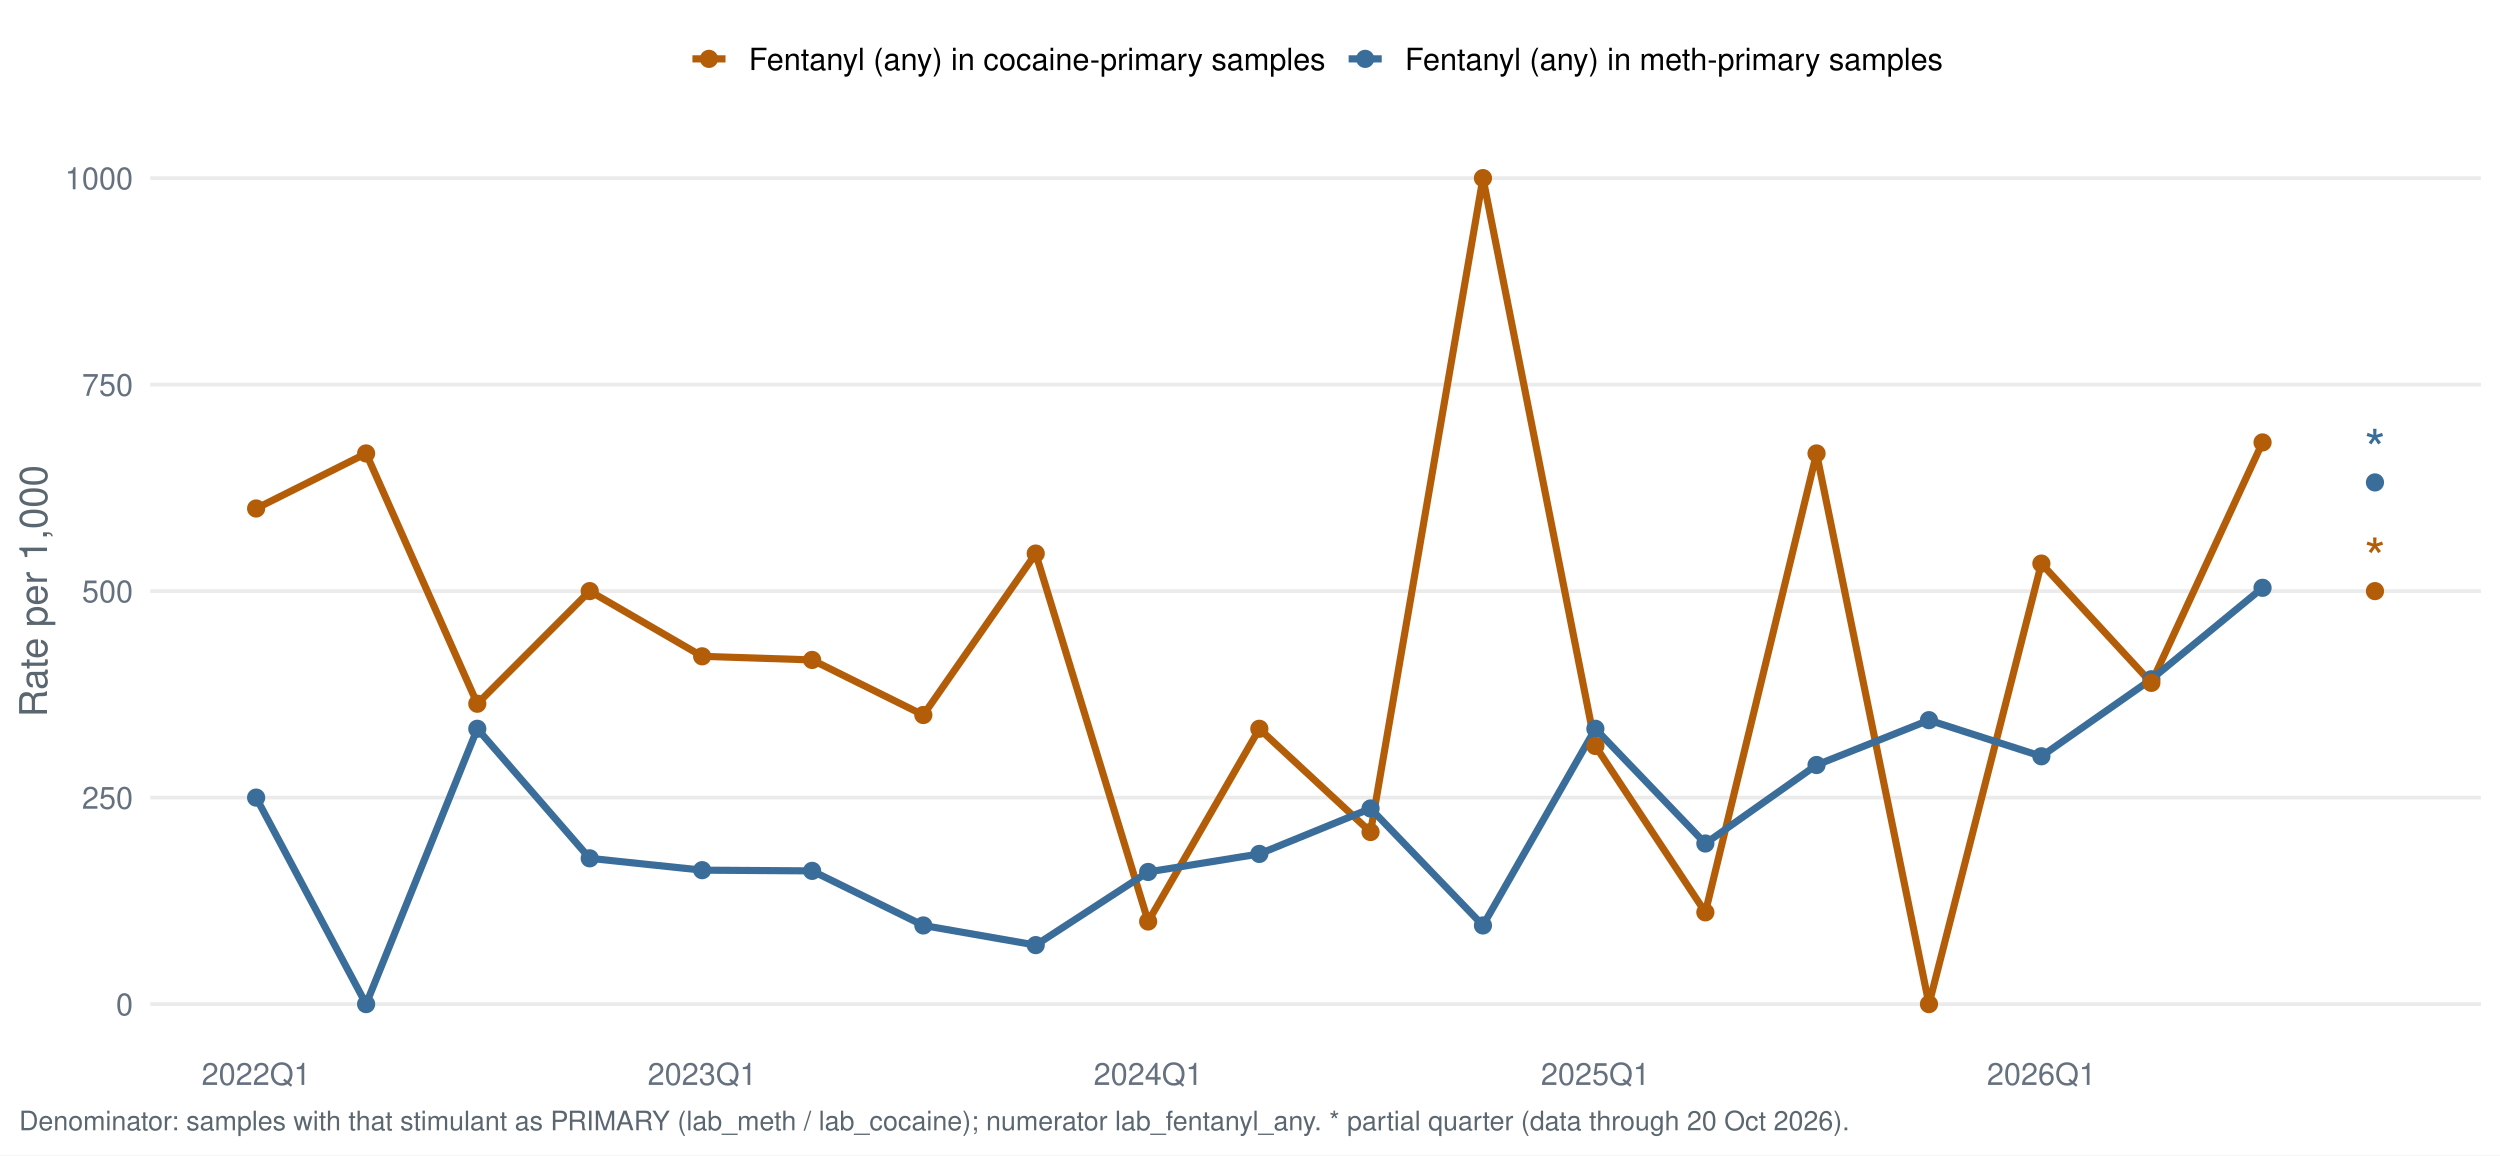
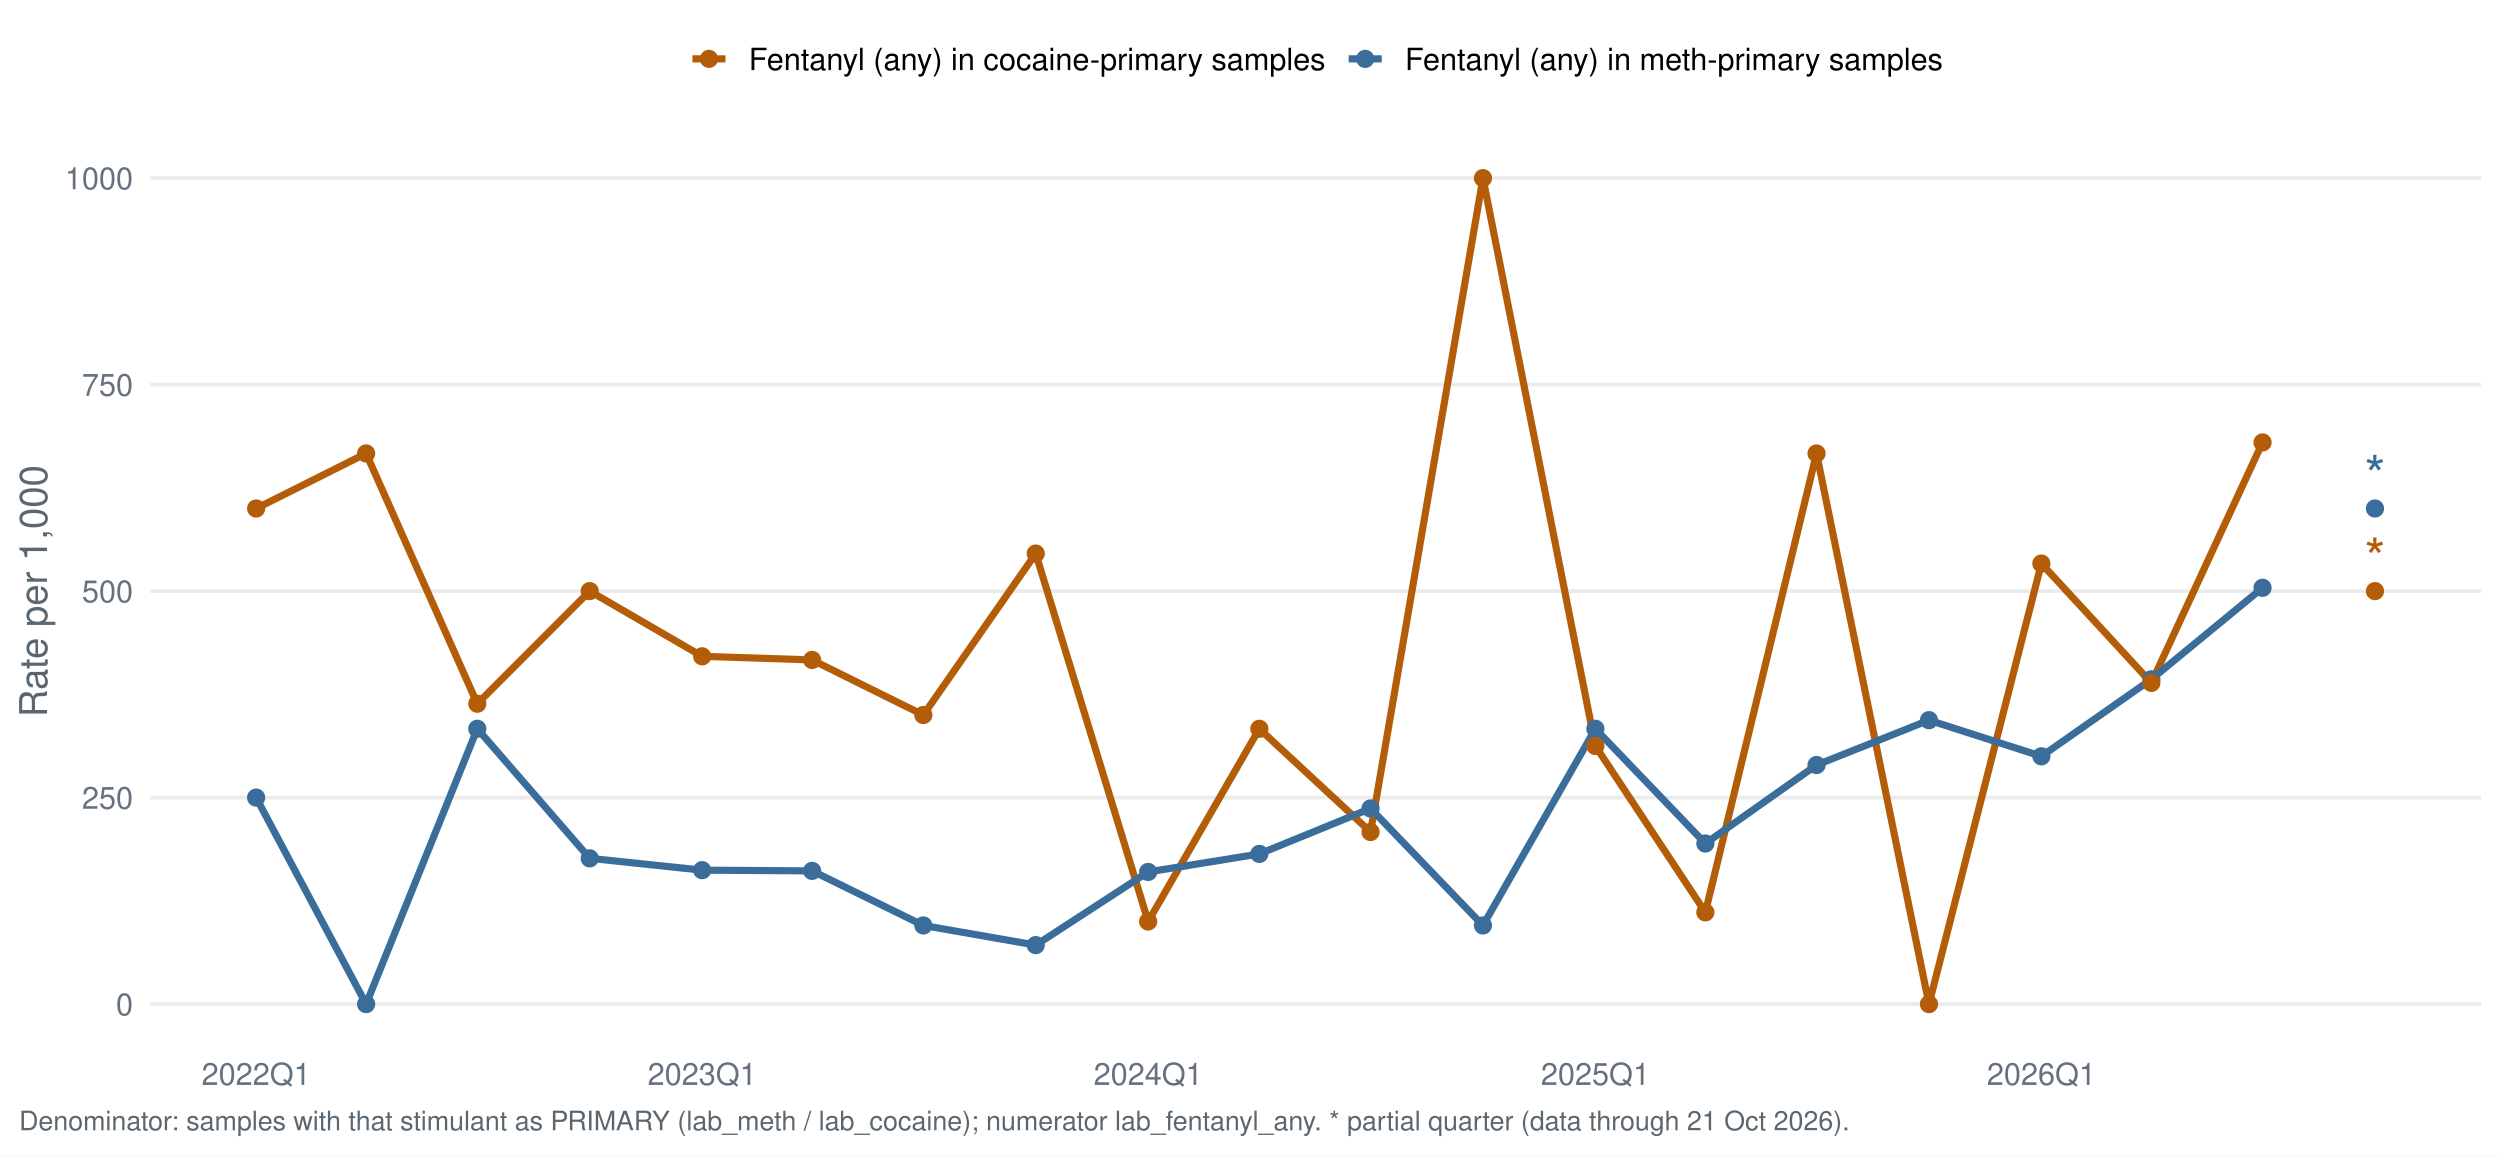
<svg xmlns="http://www.w3.org/2000/svg" width="1044.00pt" height="482.40pt" viewBox="0 0 1044.00 482.40">
  <g class="svglite">
    <defs>
      <style type="text/css">
    .svglite line, .svglite polyline, .svglite polygon, .svglite path, .svglite rect, .svglite circle {
      fill: none;
      stroke: #000000;
      stroke-linecap: round;
      stroke-linejoin: round;
      stroke-miterlimit: 10.00;
    }
    .svglite text {
      white-space: pre;
    }
    .svglite g.glyphgroup path {
      fill: inherit;
      stroke: none;
    }
  </style>
    </defs>
    <rect width="100%" height="100%" style="stroke: none; fill: #FFFFFF;" />
    <defs>
      <clipPath id="cpMC4wMHwxMDQ0LjAwfDAuMDB8NDgyLjQw">
        <rect x="0.00" y="0.00" width="1044.00" height="482.40" />
      </clipPath>
    </defs>
    <g clip-path="url(#cpMC4wMHwxMDQ0LjAwfDAuMDB8NDgyLjQw)">
      <rect x="0.00" y="0.00" width="1044.00" height="482.40" style="stroke-width: 1.55; stroke: none; fill: #FFFFFF;" />
    </g>
    <defs>
      <clipPath id="cpNjIuNzJ8MTAzNi4wM3w1Ny4xM3w0MzYuNTY=">
        <rect x="62.72" y="57.13" width="973.31" height="379.43" />
      </clipPath>
    </defs>
    <g clip-path="url(#cpNjIuNzJ8MTAzNi4wM3w1Ny4xM3w0MzYuNTY=)">
      <polyline points="62.72,419.32 1036.03,419.32 " style="stroke-width: 1.55; stroke: #EBEBEB; stroke-linecap: butt;" />
      <polyline points="62.72,333.08 1036.03,333.08 " style="stroke-width: 1.55; stroke: #EBEBEB; stroke-linecap: butt;" />
      <polyline points="62.72,246.85 1036.03,246.85 " style="stroke-width: 1.55; stroke: #EBEBEB; stroke-linecap: butt;" />
      <polyline points="62.72,160.61 1036.03,160.61 " style="stroke-width: 1.55; stroke: #EBEBEB; stroke-linecap: butt;" />
      <polyline points="62.72,74.38 1036.03,74.38 " style="stroke-width: 1.55; stroke: #EBEBEB; stroke-linecap: butt;" />
      <polyline points="106.96,212.35 152.89,189.36 199.32,293.88 246.27,246.85 293.22,274.08 339.14,275.59 385.58,298.59 432.52,231.17 479.47,384.82 525.90,304.34 572.34,347.45 619.28,74.38 666.23,311.52 712.16,380.99 758.59,189.36 805.54,419.32 852.48,235.35 898.41,285.17 944.84,184.76 " style="stroke-width: 2.99; stroke: #B45D08; stroke-linecap: butt;" />
      <polyline points="106.96,333.08 152.89,419.32 199.32,304.34 246.27,358.44 293.22,363.38 339.14,363.68 385.58,386.47 432.52,394.68 479.47,364.13 525.90,356.60 572.34,337.62 619.28,386.47 666.23,304.34 712.16,352.25 758.59,319.47 805.54,300.74 852.48,315.83 898.41,283.67 944.84,245.47 " style="stroke-width: 2.99; stroke: #3A6D99; stroke-linecap: butt;" />
      <circle cx="106.96" cy="333.08" r="3.29" style="stroke-width: 1.03; stroke: #3A6D99; fill: #3A6D99;" />
      <circle cx="152.89" cy="419.32" r="3.29" style="stroke-width: 1.03; stroke: #3A6D99; fill: #3A6D99;" />
      <circle cx="199.32" cy="304.34" r="3.29" style="stroke-width: 1.03; stroke: #3A6D99; fill: #3A6D99;" />
      <circle cx="246.27" cy="358.44" r="3.29" style="stroke-width: 1.03; stroke: #3A6D99; fill: #3A6D99;" />
      <circle cx="293.22" cy="363.38" r="3.29" style="stroke-width: 1.03; stroke: #3A6D99; fill: #3A6D99;" />
      <circle cx="339.14" cy="363.68" r="3.29" style="stroke-width: 1.03; stroke: #3A6D99; fill: #3A6D99;" />
      <circle cx="385.58" cy="386.47" r="3.29" style="stroke-width: 1.03; stroke: #3A6D99; fill: #3A6D99;" />
      <circle cx="432.52" cy="394.68" r="3.29" style="stroke-width: 1.03; stroke: #3A6D99; fill: #3A6D99;" />
      <circle cx="479.47" cy="364.13" r="3.29" style="stroke-width: 1.03; stroke: #3A6D99; fill: #3A6D99;" />
      <circle cx="525.90" cy="356.60" r="3.29" style="stroke-width: 1.03; stroke: #3A6D99; fill: #3A6D99;" />
      <circle cx="572.34" cy="337.62" r="3.29" style="stroke-width: 1.03; stroke: #3A6D99; fill: #3A6D99;" />
      <circle cx="619.28" cy="386.47" r="3.29" style="stroke-width: 1.03; stroke: #3A6D99; fill: #3A6D99;" />
      <circle cx="666.23" cy="304.34" r="3.29" style="stroke-width: 1.03; stroke: #3A6D99; fill: #3A6D99;" />
      <circle cx="712.16" cy="352.25" r="3.29" style="stroke-width: 1.03; stroke: #3A6D99; fill: #3A6D99;" />
      <circle cx="758.59" cy="319.47" r="3.29" style="stroke-width: 1.03; stroke: #3A6D99; fill: #3A6D99;" />
      <circle cx="805.54" cy="300.74" r="3.29" style="stroke-width: 1.03; stroke: #3A6D99; fill: #3A6D99;" />
      <circle cx="852.48" cy="315.83" r="3.29" style="stroke-width: 1.03; stroke: #3A6D99; fill: #3A6D99;" />
      <circle cx="898.41" cy="283.67" r="3.29" style="stroke-width: 1.03; stroke: #3A6D99; fill: #3A6D99;" />
      <circle cx="944.84" cy="245.47" r="3.29" style="stroke-width: 1.03; stroke: #3A6D99; fill: #3A6D99;" />
-       <circle cx="991.79" cy="201.46" r="3.29" style="stroke-width: 1.03; stroke: #3A6D99; fill: #3A6D99;" />
+       <circle cx="991.79" cy="212.35" r="3.29" style="stroke-width: 1.03; stroke: #3A6D99; fill: #3A6D99;" />
      <circle cx="106.96" cy="212.35" r="3.29" style="stroke-width: 1.03; stroke: #B45D08; fill: #B45D08;" />
      <circle cx="152.89" cy="189.36" r="3.29" style="stroke-width: 1.03; stroke: #B45D08; fill: #B45D08;" />
      <circle cx="199.32" cy="293.88" r="3.29" style="stroke-width: 1.03; stroke: #B45D08; fill: #B45D08;" />
      <circle cx="246.27" cy="246.85" r="3.29" style="stroke-width: 1.03; stroke: #B45D08; fill: #B45D08;" />
      <circle cx="293.22" cy="274.08" r="3.29" style="stroke-width: 1.03; stroke: #B45D08; fill: #B45D08;" />
      <circle cx="339.14" cy="275.59" r="3.29" style="stroke-width: 1.03; stroke: #B45D08; fill: #B45D08;" />
      <circle cx="385.58" cy="298.59" r="3.29" style="stroke-width: 1.03; stroke: #B45D08; fill: #B45D08;" />
      <circle cx="432.52" cy="231.17" r="3.29" style="stroke-width: 1.03; stroke: #B45D08; fill: #B45D08;" />
      <circle cx="479.47" cy="384.82" r="3.29" style="stroke-width: 1.03; stroke: #B45D08; fill: #B45D08;" />
      <circle cx="525.90" cy="304.34" r="3.29" style="stroke-width: 1.03; stroke: #B45D08; fill: #B45D08;" />
      <circle cx="572.34" cy="347.45" r="3.29" style="stroke-width: 1.03; stroke: #B45D08; fill: #B45D08;" />
      <circle cx="619.28" cy="74.38" r="3.29" style="stroke-width: 1.03; stroke: #B45D08; fill: #B45D08;" />
      <circle cx="666.23" cy="311.52" r="3.29" style="stroke-width: 1.03; stroke: #B45D08; fill: #B45D08;" />
      <circle cx="712.16" cy="380.99" r="3.29" style="stroke-width: 1.03; stroke: #B45D08; fill: #B45D08;" />
      <circle cx="758.59" cy="189.36" r="3.29" style="stroke-width: 1.03; stroke: #B45D08; fill: #B45D08;" />
      <circle cx="805.54" cy="419.32" r="3.29" style="stroke-width: 1.03; stroke: #B45D08; fill: #B45D08;" />
      <circle cx="852.48" cy="235.35" r="3.29" style="stroke-width: 1.03; stroke: #B45D08; fill: #B45D08;" />
      <circle cx="898.41" cy="285.17" r="3.29" style="stroke-width: 1.03; stroke: #B45D08; fill: #B45D08;" />
      <circle cx="944.84" cy="184.76" r="3.29" style="stroke-width: 1.03; stroke: #B45D08; fill: #B45D08;" />
      <circle cx="991.79" cy="246.85" r="3.29" style="stroke-width: 1.03; stroke: #B45D08; fill: #B45D08;" />
-       <text x="991.79" y="195.65" text-anchor="middle" style="font-size: 22.76px;fill: #3A6D99; font-family: &quot;Nimbus Sans&quot;;" textLength="8.84px" lengthAdjust="spacingAndGlyphs">*</text>
+       <text x="991.79" y="206.55" text-anchor="middle" style="font-size: 22.76px;fill: #3A6D99; font-family: &quot;Nimbus Sans&quot;;" textLength="8.84px" lengthAdjust="spacingAndGlyphs">*</text>
      <text x="991.79" y="241.04" text-anchor="middle" style="font-size: 22.76px;fill: #B45D08; font-family: &quot;Nimbus Sans&quot;;" textLength="8.84px" lengthAdjust="spacingAndGlyphs">*</text>
    </g>
    <g clip-path="url(#cpMC4wMHwxMDQ0LjAwfDAuMDB8NDgyLjQw)">
      <text x="55.55" y="423.98" text-anchor="end" style="font-size: 12.80px;fill: #667180; font-family: &quot;Nimbus Sans&quot;;" textLength="7.11px" lengthAdjust="spacingAndGlyphs">0</text>
      <text x="55.55" y="337.75" text-anchor="end" style="font-size: 12.80px;fill: #667180; font-family: &quot;Nimbus Sans&quot;;" textLength="21.33px" lengthAdjust="spacingAndGlyphs">250</text>
      <text x="55.55" y="251.51" text-anchor="end" style="font-size: 12.80px;fill: #667180; font-family: &quot;Nimbus Sans&quot;;" textLength="21.33px" lengthAdjust="spacingAndGlyphs">500</text>
      <text x="55.55" y="165.28" text-anchor="end" style="font-size: 12.80px;fill: #667180; font-family: &quot;Nimbus Sans&quot;;" textLength="21.33px" lengthAdjust="spacingAndGlyphs">750</text>
      <text x="55.55" y="79.04" text-anchor="end" style="font-size: 12.80px;fill: #667180; font-family: &quot;Nimbus Sans&quot;;" textLength="28.44px" lengthAdjust="spacingAndGlyphs">1000</text>
      <text x="106.96" y="453.07" text-anchor="middle" style="font-size: 12.80px;fill: #667180; font-family: &quot;Nimbus Sans&quot;;" textLength="45.50px" lengthAdjust="spacingAndGlyphs">2022Q1</text>
      <text x="293.22" y="453.07" text-anchor="middle" style="font-size: 12.80px;fill: #667180; font-family: &quot;Nimbus Sans&quot;;" textLength="45.50px" lengthAdjust="spacingAndGlyphs">2023Q1</text>
      <text x="479.47" y="453.07" text-anchor="middle" style="font-size: 12.80px;fill: #667180; font-family: &quot;Nimbus Sans&quot;;" textLength="45.50px" lengthAdjust="spacingAndGlyphs">2024Q1</text>
      <text x="666.23" y="453.07" text-anchor="middle" style="font-size: 12.80px;fill: #667180; font-family: &quot;Nimbus Sans&quot;;" textLength="45.50px" lengthAdjust="spacingAndGlyphs">2025Q1</text>
      <text x="852.48" y="453.07" text-anchor="middle" style="font-size: 12.80px;fill: #667180; font-family: &quot;Nimbus Sans&quot;;" textLength="45.50px" lengthAdjust="spacingAndGlyphs">2026Q1</text>
      <text transform="translate(19.63,246.85) rotate(-90)" text-anchor="middle" style="font-size: 16.00px;fill: #5B6770; font-family: &quot;Nimbus Sans&quot;;" textLength="105.22px" lengthAdjust="spacingAndGlyphs">Rate per 1,000</text>
      <line x1="289.16" y1="24.58" x2="302.98" y2="24.58" style="stroke-width: 2.99; stroke: #B45D08; stroke-linecap: butt;" />
      <circle cx="296.07" cy="24.58" r="3.29" style="stroke-width: 1.03; stroke: #B45D08; fill: #B45D08;" />
      <line x1="563.19" y1="24.58" x2="577.01" y2="24.58" style="stroke-width: 2.99; stroke: #3A6D99; stroke-linecap: butt;" />
      <circle cx="570.10" cy="24.58" r="3.29" style="stroke-width: 1.03; stroke: #3A6D99; fill: #3A6D99;" />
      <text x="312.68" y="29.25" style="font-size: 12.80px; font-family: &quot;Nimbus Sans&quot;;" textLength="240.81px" lengthAdjust="spacingAndGlyphs">Fentanyl (any) in cocaine-primary samples</text>
      <text x="586.71" y="29.25" style="font-size: 12.80px; font-family: &quot;Nimbus Sans&quot;;" textLength="224.61px" lengthAdjust="spacingAndGlyphs">Fentanyl (any) in meth-primary samples</text>
-       <text x="7.97" y="471.99" style="font-size: 11.20px;fill: #5B6770; font-family: &quot;Nimbus Sans&quot;;" textLength="763.38px" lengthAdjust="spacingAndGlyphs">Denominator: samples with that stimulant as PRIMARY (lab_meth / lab_cocaine); numerator lab_fentanyl_any. * partial quarter (data through 20 Oct 2026).</text>
+       <text x="7.97" y="471.99" style="font-size: 11.20px;fill: #5B6770; font-family: &quot;Nimbus Sans&quot;;" textLength="763.38px" lengthAdjust="spacingAndGlyphs">Denominator: samples with that stimulant as PRIMARY (lab_meth / lab_cocaine); numerator lab_fentanyl_any. * partial quarter (data through 21 Oct 2026).</text>
    </g>
  </g>
</svg>
